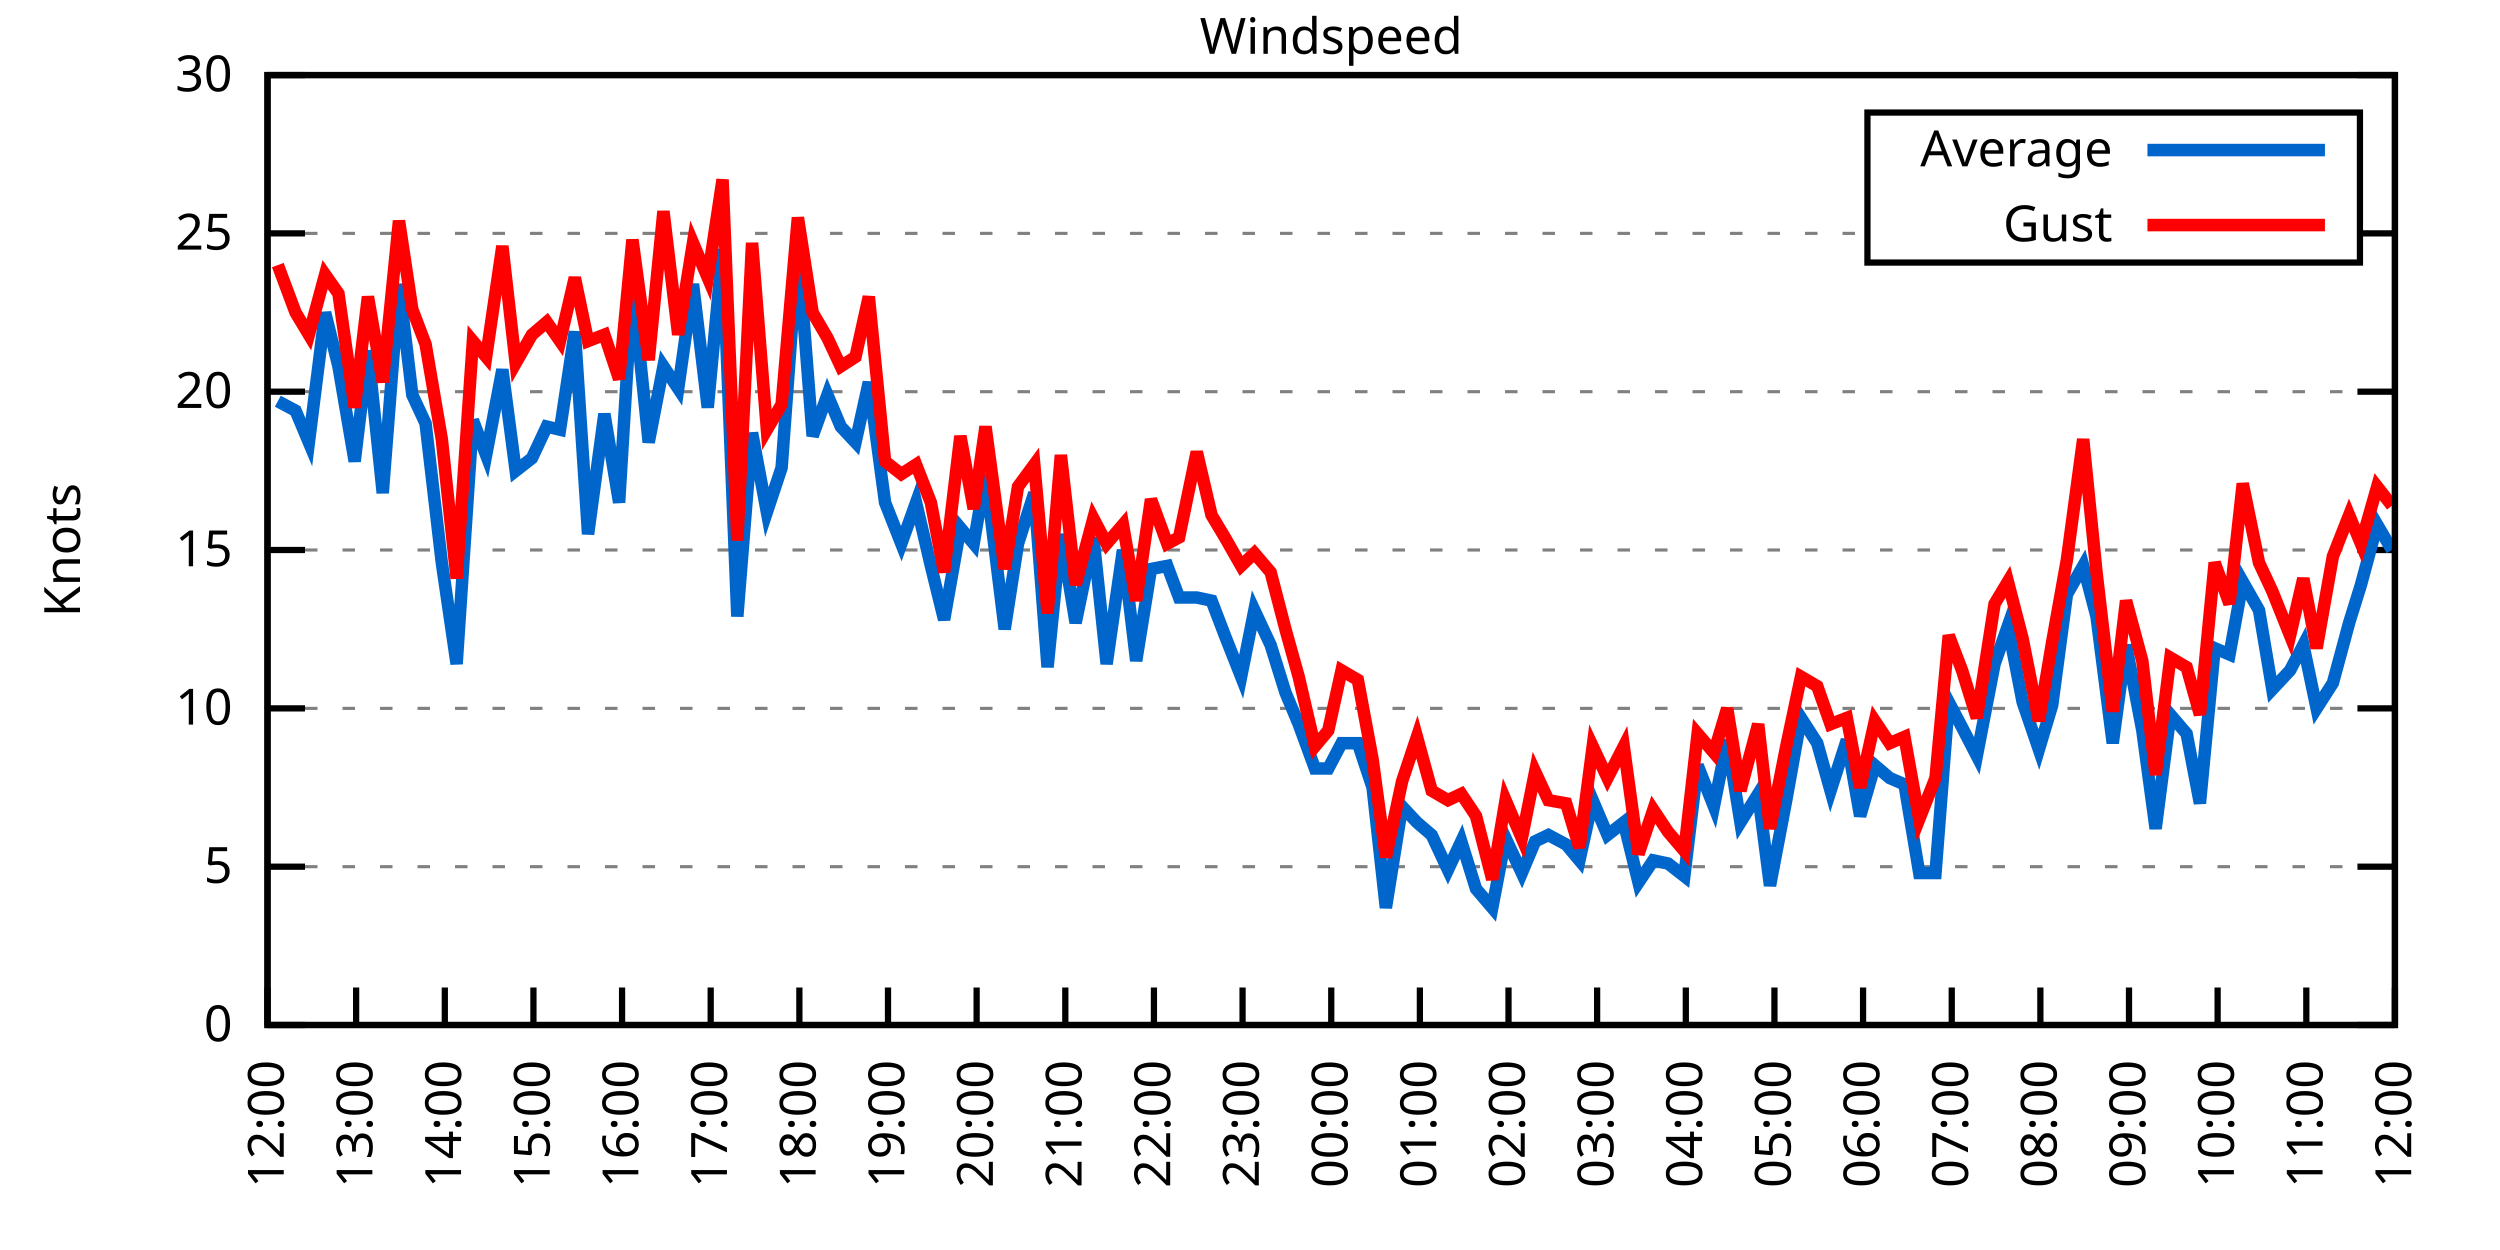
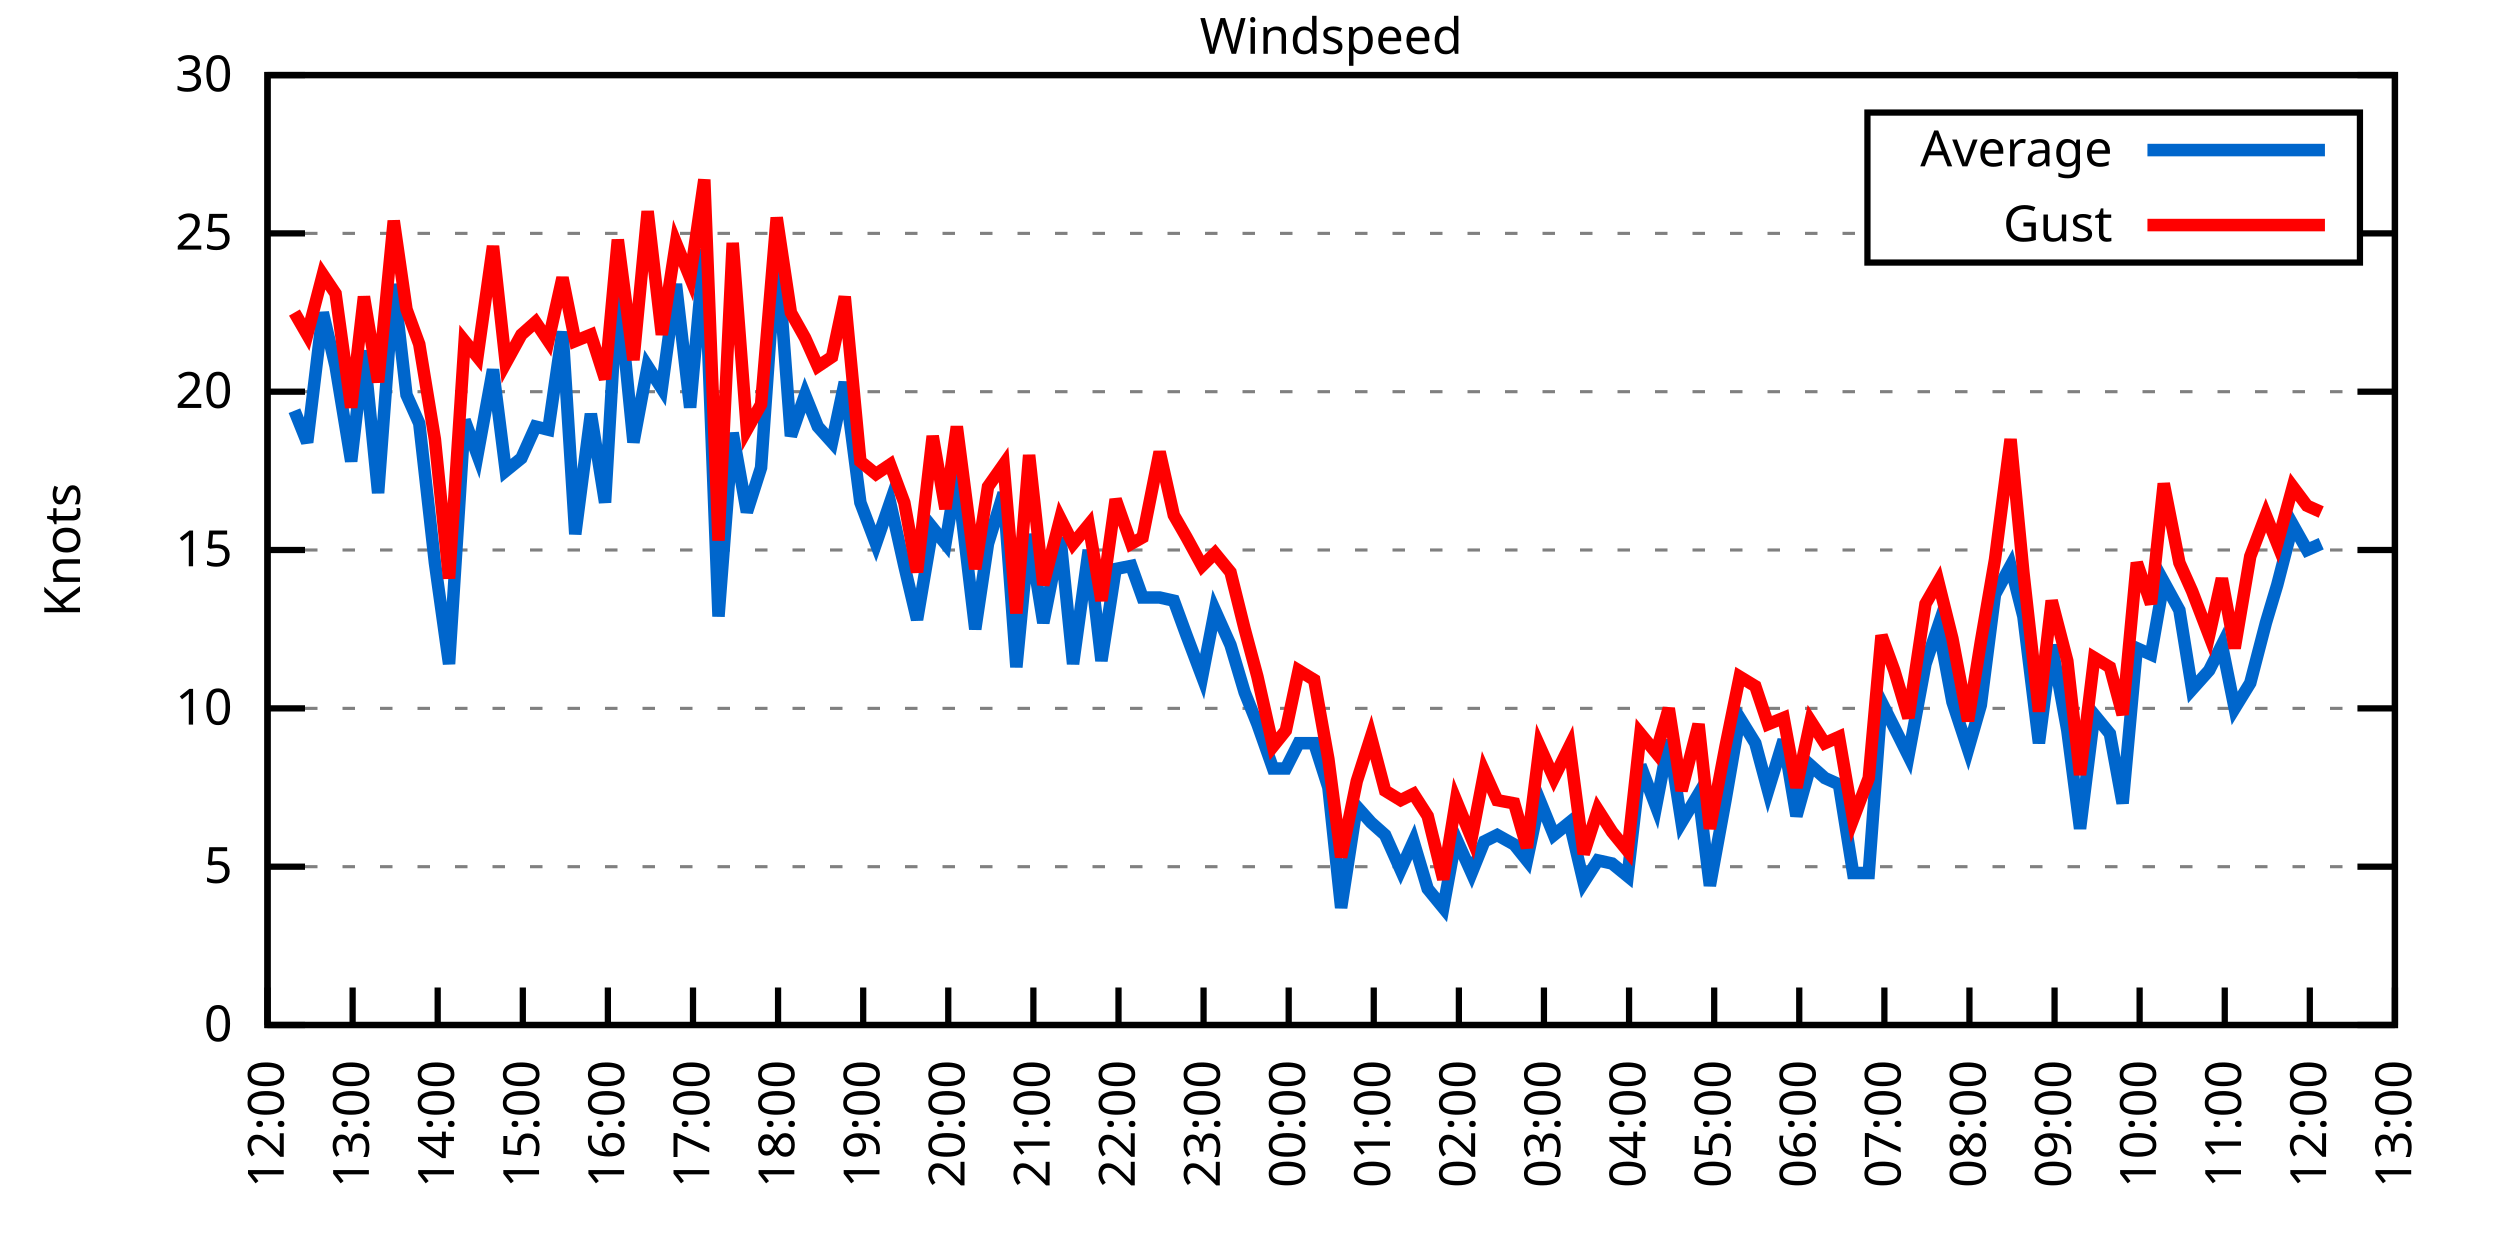
<svg xmlns="http://www.w3.org/2000/svg" xmlns:xlink="http://www.w3.org/1999/xlink" width="400" height="200" viewBox="0 0 400 200">
  <g id="gnuplot_canvas">
    <rect x="0" y="0" width="400" height="200" fill="none" />
    <defs>
      <circle id="gpDot" r="0.5" stroke-width="0.5" stroke="currentColor" />
      <path id="gpPt0" stroke-width="0.333" stroke="currentColor" d="M-1,0 h2 M0,-1 v2" />
      <path id="gpPt1" stroke-width="0.333" stroke="currentColor" d="M-1,-1 L1,1 M1,-1 L-1,1" />
      <path id="gpPt2" stroke-width="0.333" stroke="currentColor" d="M-1,0 L1,0 M0,-1 L0,1 M-1,-1 L1,1 M-1,1 L1,-1" />
      <rect id="gpPt3" stroke-width="0.333" stroke="currentColor" x="-1" y="-1" width="2" height="2" />
      <rect id="gpPt4" stroke-width="0.333" stroke="currentColor" fill="currentColor" x="-1" y="-1" width="2" height="2" />
      <circle id="gpPt5" stroke-width="0.333" stroke="currentColor" cx="0" cy="0" r="1" />
      <use xlink:href="#gpPt5" id="gpPt6" fill="currentColor" stroke="none" />
      <path id="gpPt7" stroke-width="0.333" stroke="currentColor" d="M0,-1.33 L-1.33,0.67 L1.33,0.67 z" />
      <use xlink:href="#gpPt7" id="gpPt8" fill="currentColor" stroke="none" />
      <use xlink:href="#gpPt7" id="gpPt9" stroke="currentColor" transform="rotate(180)" />
      <use xlink:href="#gpPt9" id="gpPt10" fill="currentColor" stroke="none" />
      <use xlink:href="#gpPt3" id="gpPt11" stroke="currentColor" transform="rotate(45)" />
      <use xlink:href="#gpPt11" id="gpPt12" fill="currentColor" stroke="none" />
      <path id="gpPt13" stroke-width="0.333" stroke="currentColor" d="M0,1.330 L1.265,0.411 L0.782,-1.067 L-0.782,-1.076 L-1.265,0.411 z" />
      <use xlink:href="#gpPt13" id="gpPt14" fill="currentColor" stroke="none" />
      <filter id="textbox" filterUnits="objectBoundingBox" x="0" y="0" height="1" width="1">
        <feFlood flood-color="white" flood-opacity="1" result="bgnd" />
        <feComposite in="SourceGraphic" in2="bgnd" operator="atop" />
      </filter>
      <filter id="greybox" filterUnits="objectBoundingBox" x="0" y="0" height="1" width="1">
        <feFlood flood-color="lightgrey" flood-opacity="1" result="grey" />
        <feComposite in="SourceGraphic" in2="grey" operator="atop" />
      </filter>
    </defs>
    <g fill="none" color="white" stroke="currentColor" stroke-width="1.00" stroke-linecap="butt" stroke-linejoin="miter">
</g>
    <g fill="none" color="black" stroke="currentColor" stroke-width="1.00" stroke-linecap="butt" stroke-linejoin="miter">
      <g stroke="none" shape-rendering="crispEdges">
        <polygon fill="rgb(255, 255, 255)" points="42.80,164.00 383.18,164.00 383.18,12.02 42.80,12.02 " />
      </g>
    </g>
    <g fill="none" color="black" stroke="currentColor" stroke-width="1.00" stroke-linecap="butt" stroke-linejoin="miter">
</g>
    <g fill="none" color="black" stroke="black" stroke-width="0.50" stroke-linecap="butt" stroke-linejoin="miter">
</g>
    <g fill="none" color="gray" stroke="currentColor" stroke-width="0.50" stroke-linecap="butt" stroke-linejoin="miter">
      <path stroke="gray" stroke-dasharray="2,4" class="gridline" d="M42.80,164.00 L383.19,164.00  " />
    </g>
    <g fill="none" color="gray" stroke="gray" stroke-width="1.00" stroke-linecap="butt" stroke-linejoin="miter">
</g>
    <g fill="none" color="black" stroke="currentColor" stroke-width="1.00" stroke-linecap="butt" stroke-linejoin="miter">
      <path stroke="black" d="M42.80,164.00 L48.80,164.00 M383.19,164.00 L377.19,164.00  " />
      <g transform="translate(37.20,166.60)" stroke="none" fill="black" font-family="Sans" font-size="8.00" text-anchor="end">
        <text>
          <tspan font-family="Sans"> 0</tspan>
        </text>
      </g>
    </g>
    <g fill="none" color="black" stroke="currentColor" stroke-width="1.00" stroke-linecap="butt" stroke-linejoin="miter">
</g>
    <g fill="none" color="black" stroke="black" stroke-width="0.50" stroke-linecap="butt" stroke-linejoin="miter">
</g>
    <g fill="none" color="gray" stroke="currentColor" stroke-width="0.50" stroke-linecap="butt" stroke-linejoin="miter">
      <path stroke="gray" stroke-dasharray="2,4" class="gridline" d="M42.80,138.67 L383.19,138.67  " />
    </g>
    <g fill="none" color="gray" stroke="gray" stroke-width="1.00" stroke-linecap="butt" stroke-linejoin="miter">
</g>
    <g fill="none" color="black" stroke="currentColor" stroke-width="1.00" stroke-linecap="butt" stroke-linejoin="miter">
      <path stroke="black" d="M42.80,138.67 L48.80,138.67 M383.19,138.67 L377.19,138.67  " />
      <g transform="translate(37.20,141.27)" stroke="none" fill="black" font-family="Sans" font-size="8.00" text-anchor="end">
        <text>
          <tspan font-family="Sans"> 5</tspan>
        </text>
      </g>
    </g>
    <g fill="none" color="black" stroke="currentColor" stroke-width="1.00" stroke-linecap="butt" stroke-linejoin="miter">
</g>
    <g fill="none" color="black" stroke="black" stroke-width="0.50" stroke-linecap="butt" stroke-linejoin="miter">
</g>
    <g fill="none" color="gray" stroke="currentColor" stroke-width="0.50" stroke-linecap="butt" stroke-linejoin="miter">
      <path stroke="gray" stroke-dasharray="2,4" class="gridline" d="M42.80,113.34 L383.19,113.34  " />
    </g>
    <g fill="none" color="gray" stroke="gray" stroke-width="1.00" stroke-linecap="butt" stroke-linejoin="miter">
</g>
    <g fill="none" color="black" stroke="currentColor" stroke-width="1.00" stroke-linecap="butt" stroke-linejoin="miter">
      <path stroke="black" d="M42.80,113.34 L48.80,113.34 M383.19,113.34 L377.19,113.34  " />
      <g transform="translate(37.20,115.94)" stroke="none" fill="black" font-family="Sans" font-size="8.00" text-anchor="end">
        <text>
          <tspan font-family="Sans"> 10</tspan>
        </text>
      </g>
    </g>
    <g fill="none" color="black" stroke="currentColor" stroke-width="1.00" stroke-linecap="butt" stroke-linejoin="miter">
</g>
    <g fill="none" color="black" stroke="black" stroke-width="0.50" stroke-linecap="butt" stroke-linejoin="miter">
</g>
    <g fill="none" color="gray" stroke="currentColor" stroke-width="0.50" stroke-linecap="butt" stroke-linejoin="miter">
      <path stroke="gray" stroke-dasharray="2,4" class="gridline" d="M42.80,88.00 L383.19,88.00  " />
    </g>
    <g fill="none" color="gray" stroke="gray" stroke-width="1.00" stroke-linecap="butt" stroke-linejoin="miter">
</g>
    <g fill="none" color="black" stroke="currentColor" stroke-width="1.00" stroke-linecap="butt" stroke-linejoin="miter">
      <path stroke="black" d="M42.80,88.00 L48.80,88.00 M383.19,88.00 L377.19,88.00  " />
      <g transform="translate(37.20,90.60)" stroke="none" fill="black" font-family="Sans" font-size="8.00" text-anchor="end">
        <text>
          <tspan font-family="Sans"> 15</tspan>
        </text>
      </g>
    </g>
    <g fill="none" color="black" stroke="currentColor" stroke-width="1.00" stroke-linecap="butt" stroke-linejoin="miter">
</g>
    <g fill="none" color="black" stroke="black" stroke-width="0.50" stroke-linecap="butt" stroke-linejoin="miter">
</g>
    <g fill="none" color="gray" stroke="currentColor" stroke-width="0.50" stroke-linecap="butt" stroke-linejoin="miter">
      <path stroke="gray" stroke-dasharray="2,4" class="gridline" d="M42.80,62.67 L383.19,62.67  " />
    </g>
    <g fill="none" color="gray" stroke="gray" stroke-width="1.00" stroke-linecap="butt" stroke-linejoin="miter">
</g>
    <g fill="none" color="black" stroke="currentColor" stroke-width="1.00" stroke-linecap="butt" stroke-linejoin="miter">
      <path stroke="black" d="M42.80,62.67 L48.80,62.67 M383.19,62.67 L377.19,62.67  " />
      <g transform="translate(37.20,65.27)" stroke="none" fill="black" font-family="Sans" font-size="8.00" text-anchor="end">
        <text>
          <tspan font-family="Sans"> 20</tspan>
        </text>
      </g>
    </g>
    <g fill="none" color="black" stroke="currentColor" stroke-width="1.00" stroke-linecap="butt" stroke-linejoin="miter">
</g>
    <g fill="none" color="black" stroke="black" stroke-width="0.50" stroke-linecap="butt" stroke-linejoin="miter">
</g>
    <g fill="none" color="gray" stroke="currentColor" stroke-width="0.50" stroke-linecap="butt" stroke-linejoin="miter">
      <path stroke="gray" stroke-dasharray="2,4" class="gridline" d="M42.80,37.34 L298.79,37.34 M377.59,37.34 L383.19,37.34  " />
    </g>
    <g fill="none" color="gray" stroke="gray" stroke-width="1.00" stroke-linecap="butt" stroke-linejoin="miter">
</g>
    <g fill="none" color="black" stroke="currentColor" stroke-width="1.00" stroke-linecap="butt" stroke-linejoin="miter">
      <path stroke="black" d="M42.80,37.34 L48.80,37.34 M383.19,37.34 L377.19,37.34  " />
      <g transform="translate(37.20,39.94)" stroke="none" fill="black" font-family="Sans" font-size="8.00" text-anchor="end">
        <text>
          <tspan font-family="Sans"> 25</tspan>
        </text>
      </g>
    </g>
    <g fill="none" color="black" stroke="currentColor" stroke-width="1.00" stroke-linecap="butt" stroke-linejoin="miter">
</g>
    <g fill="none" color="black" stroke="black" stroke-width="0.50" stroke-linecap="butt" stroke-linejoin="miter">
</g>
    <g fill="none" color="gray" stroke="currentColor" stroke-width="0.50" stroke-linecap="butt" stroke-linejoin="miter">
      <path stroke="gray" stroke-dasharray="2,4" class="gridline" d="M42.80,12.01 L383.19,12.01  " />
    </g>
    <g fill="none" color="gray" stroke="gray" stroke-width="1.00" stroke-linecap="butt" stroke-linejoin="miter">
</g>
    <g fill="none" color="black" stroke="currentColor" stroke-width="1.00" stroke-linecap="butt" stroke-linejoin="miter">
      <path stroke="black" d="M42.80,12.01 L48.80,12.01 M383.19,12.01 L377.19,12.01  " />
      <g transform="translate(37.20,14.61)" stroke="none" fill="black" font-family="Sans" font-size="8.00" text-anchor="end">
        <text>
          <tspan font-family="Sans"> 30</tspan>
        </text>
      </g>
    </g>
    <g fill="none" color="black" stroke="currentColor" stroke-width="1.00" stroke-linecap="butt" stroke-linejoin="miter">
      <path stroke="black" d="M42.80,164.00 L42.80,158.00  " />
      <g transform="translate(45.40,169.60) rotate(270.00)" stroke="none" fill="black" font-family="Sans" font-size="8.00" text-anchor="end">
        <text>
          <tspan font-family="Sans">12:00</tspan>
        </text>
      </g>
    </g>
    <g fill="none" color="black" stroke="currentColor" stroke-width="1.00" stroke-linecap="butt" stroke-linejoin="miter">
-       <path stroke="black" d="M56.98,164.00 L56.98,158.00  " />
-       <g transform="translate(59.58,169.60) rotate(270.00)" stroke="none" fill="black" font-family="Sans" font-size="8.00" text-anchor="end">
+       <path stroke="black" d="M56.42,164.00 L56.42,158.00  " />
+       <g transform="translate(59.02,169.60) rotate(270.00)" stroke="none" fill="black" font-family="Sans" font-size="8.00" text-anchor="end">
        <text>
          <tspan font-family="Sans">13:00</tspan>
        </text>
      </g>
    </g>
    <g fill="none" color="black" stroke="currentColor" stroke-width="1.00" stroke-linecap="butt" stroke-linejoin="miter">
-       <path stroke="black" d="M71.17,164.00 L71.17,158.00  " />
-       <g transform="translate(73.77,169.60) rotate(270.00)" stroke="none" fill="black" font-family="Sans" font-size="8.00" text-anchor="end">
+       <path stroke="black" d="M70.03,164.00 L70.03,158.00  " />
+       <g transform="translate(72.63,169.60) rotate(270.00)" stroke="none" fill="black" font-family="Sans" font-size="8.00" text-anchor="end">
        <text>
          <tspan font-family="Sans">14:00</tspan>
        </text>
      </g>
    </g>
    <g fill="none" color="black" stroke="currentColor" stroke-width="1.00" stroke-linecap="butt" stroke-linejoin="miter">
-       <path stroke="black" d="M85.35,164.00 L85.35,158.00  " />
-       <g transform="translate(87.95,169.60) rotate(270.00)" stroke="none" fill="black" font-family="Sans" font-size="8.00" text-anchor="end">
+       <path stroke="black" d="M83.65,164.00 L83.65,158.00  " />
+       <g transform="translate(86.25,169.60) rotate(270.00)" stroke="none" fill="black" font-family="Sans" font-size="8.00" text-anchor="end">
        <text>
          <tspan font-family="Sans">15:00</tspan>
        </text>
      </g>
    </g>
    <g fill="none" color="black" stroke="currentColor" stroke-width="1.00" stroke-linecap="butt" stroke-linejoin="miter">
-       <path stroke="black" d="M99.53,164.00 L99.53,158.00  " />
-       <g transform="translate(102.13,169.60) rotate(270.00)" stroke="none" fill="black" font-family="Sans" font-size="8.00" text-anchor="end">
+       <path stroke="black" d="M97.26,164.00 L97.26,158.00  " />
+       <g transform="translate(99.86,169.60) rotate(270.00)" stroke="none" fill="black" font-family="Sans" font-size="8.00" text-anchor="end">
        <text>
          <tspan font-family="Sans">16:00</tspan>
        </text>
      </g>
    </g>
    <g fill="none" color="black" stroke="currentColor" stroke-width="1.00" stroke-linecap="butt" stroke-linejoin="miter">
-       <path stroke="black" d="M113.71,164.00 L113.71,158.00  " />
-       <g transform="translate(116.31,169.60) rotate(270.00)" stroke="none" fill="black" font-family="Sans" font-size="8.00" text-anchor="end">
+       <path stroke="black" d="M110.88,164.00 L110.88,158.00  " />
+       <g transform="translate(113.48,169.60) rotate(270.00)" stroke="none" fill="black" font-family="Sans" font-size="8.00" text-anchor="end">
        <text>
          <tspan font-family="Sans">17:00</tspan>
        </text>
      </g>
    </g>
    <g fill="none" color="black" stroke="currentColor" stroke-width="1.00" stroke-linecap="butt" stroke-linejoin="miter">
-       <path stroke="black" d="M127.90,164.00 L127.90,158.00  " />
-       <g transform="translate(130.50,169.60) rotate(270.00)" stroke="none" fill="black" font-family="Sans" font-size="8.00" text-anchor="end">
+       <path stroke="black" d="M124.49,164.00 L124.49,158.00  " />
+       <g transform="translate(127.09,169.60) rotate(270.00)" stroke="none" fill="black" font-family="Sans" font-size="8.00" text-anchor="end">
        <text>
          <tspan font-family="Sans">18:00</tspan>
        </text>
      </g>
    </g>
    <g fill="none" color="black" stroke="currentColor" stroke-width="1.00" stroke-linecap="butt" stroke-linejoin="miter">
-       <path stroke="black" d="M142.08,164.00 L142.08,158.00  " />
-       <g transform="translate(144.68,169.60) rotate(270.00)" stroke="none" fill="black" font-family="Sans" font-size="8.00" text-anchor="end">
+       <path stroke="black" d="M138.11,164.00 L138.11,158.00  " />
+       <g transform="translate(140.71,169.60) rotate(270.00)" stroke="none" fill="black" font-family="Sans" font-size="8.00" text-anchor="end">
        <text>
          <tspan font-family="Sans">19:00</tspan>
        </text>
      </g>
    </g>
    <g fill="none" color="black" stroke="currentColor" stroke-width="1.00" stroke-linecap="butt" stroke-linejoin="miter">
-       <path stroke="black" d="M156.26,164.00 L156.26,158.00  " />
-       <g transform="translate(158.86,169.60) rotate(270.00)" stroke="none" fill="black" font-family="Sans" font-size="8.00" text-anchor="end">
+       <path stroke="black" d="M151.72,164.00 L151.72,158.00  " />
+       <g transform="translate(154.32,169.60) rotate(270.00)" stroke="none" fill="black" font-family="Sans" font-size="8.00" text-anchor="end">
        <text>
          <tspan font-family="Sans">20:00</tspan>
        </text>
      </g>
    </g>
    <g fill="none" color="black" stroke="currentColor" stroke-width="1.00" stroke-linecap="butt" stroke-linejoin="miter">
-       <path stroke="black" d="M170.45,164.00 L170.45,158.00  " />
-       <g transform="translate(173.05,169.60) rotate(270.00)" stroke="none" fill="black" font-family="Sans" font-size="8.00" text-anchor="end">
+       <path stroke="black" d="M165.34,164.00 L165.34,158.00  " />
+       <g transform="translate(167.94,169.60) rotate(270.00)" stroke="none" fill="black" font-family="Sans" font-size="8.00" text-anchor="end">
        <text>
          <tspan font-family="Sans">21:00</tspan>
        </text>
      </g>
    </g>
    <g fill="none" color="black" stroke="currentColor" stroke-width="1.00" stroke-linecap="butt" stroke-linejoin="miter">
-       <path stroke="black" d="M184.63,164.00 L184.63,158.00  " />
-       <g transform="translate(187.23,169.60) rotate(270.00)" stroke="none" fill="black" font-family="Sans" font-size="8.00" text-anchor="end">
+       <path stroke="black" d="M178.96,164.00 L178.96,158.00  " />
+       <g transform="translate(181.56,169.60) rotate(270.00)" stroke="none" fill="black" font-family="Sans" font-size="8.00" text-anchor="end">
        <text>
          <tspan font-family="Sans">22:00</tspan>
        </text>
      </g>
    </g>
    <g fill="none" color="black" stroke="currentColor" stroke-width="1.00" stroke-linecap="butt" stroke-linejoin="miter">
-       <path stroke="black" d="M198.81,164.00 L198.81,158.00  " />
-       <g transform="translate(201.41,169.60) rotate(270.00)" stroke="none" fill="black" font-family="Sans" font-size="8.00" text-anchor="end">
+       <path stroke="black" d="M192.57,164.00 L192.57,158.00  " />
+       <g transform="translate(195.17,169.60) rotate(270.00)" stroke="none" fill="black" font-family="Sans" font-size="8.00" text-anchor="end">
        <text>
          <tspan font-family="Sans">23:00</tspan>
        </text>
      </g>
    </g>
    <g fill="none" color="black" stroke="currentColor" stroke-width="1.00" stroke-linecap="butt" stroke-linejoin="miter">
-       <path stroke="black" d="M213.00,164.00 L213.00,158.00  " />
-       <g transform="translate(215.60,169.60) rotate(270.00)" stroke="none" fill="black" font-family="Sans" font-size="8.00" text-anchor="end">
+       <path stroke="black" d="M206.19,164.00 L206.19,158.00  " />
+       <g transform="translate(208.79,169.60) rotate(270.00)" stroke="none" fill="black" font-family="Sans" font-size="8.00" text-anchor="end">
        <text>
          <tspan font-family="Sans">00:00</tspan>
        </text>
      </g>
    </g>
    <g fill="none" color="black" stroke="currentColor" stroke-width="1.00" stroke-linecap="butt" stroke-linejoin="miter">
-       <path stroke="black" d="M227.18,164.00 L227.18,158.00  " />
-       <g transform="translate(229.78,169.60) rotate(270.00)" stroke="none" fill="black" font-family="Sans" font-size="8.00" text-anchor="end">
+       <path stroke="black" d="M219.80,164.00 L219.80,158.00  " />
+       <g transform="translate(222.40,169.60) rotate(270.00)" stroke="none" fill="black" font-family="Sans" font-size="8.00" text-anchor="end">
        <text>
          <tspan font-family="Sans">01:00</tspan>
        </text>
      </g>
    </g>
    <g fill="none" color="black" stroke="currentColor" stroke-width="1.00" stroke-linecap="butt" stroke-linejoin="miter">
-       <path stroke="black" d="M241.36,164.00 L241.36,158.00  " />
-       <g transform="translate(243.96,169.60) rotate(270.00)" stroke="none" fill="black" font-family="Sans" font-size="8.00" text-anchor="end">
+       <path stroke="black" d="M233.42,164.00 L233.42,158.00  " />
+       <g transform="translate(236.02,169.60) rotate(270.00)" stroke="none" fill="black" font-family="Sans" font-size="8.00" text-anchor="end">
        <text>
          <tspan font-family="Sans">02:00</tspan>
        </text>
      </g>
    </g>
    <g fill="none" color="black" stroke="currentColor" stroke-width="1.00" stroke-linecap="butt" stroke-linejoin="miter">
-       <path stroke="black" d="M255.54,164.00 L255.54,158.00  " />
-       <g transform="translate(258.14,169.60) rotate(270.00)" stroke="none" fill="black" font-family="Sans" font-size="8.00" text-anchor="end">
+       <path stroke="black" d="M247.03,164.00 L247.03,158.00  " />
+       <g transform="translate(249.63,169.60) rotate(270.00)" stroke="none" fill="black" font-family="Sans" font-size="8.00" text-anchor="end">
        <text>
          <tspan font-family="Sans">03:00</tspan>
        </text>
      </g>
    </g>
    <g fill="none" color="black" stroke="currentColor" stroke-width="1.00" stroke-linecap="butt" stroke-linejoin="miter">
-       <path stroke="black" d="M269.73,164.00 L269.73,158.00  " />
-       <g transform="translate(272.33,169.60) rotate(270.00)" stroke="none" fill="black" font-family="Sans" font-size="8.00" text-anchor="end">
+       <path stroke="black" d="M260.65,164.00 L260.65,158.00  " />
+       <g transform="translate(263.25,169.60) rotate(270.00)" stroke="none" fill="black" font-family="Sans" font-size="8.00" text-anchor="end">
        <text>
          <tspan font-family="Sans">04:00</tspan>
        </text>
      </g>
    </g>
    <g fill="none" color="black" stroke="currentColor" stroke-width="1.00" stroke-linecap="butt" stroke-linejoin="miter">
-       <path stroke="black" d="M283.91,164.00 L283.91,158.00  " />
-       <g transform="translate(286.51,169.60) rotate(270.00)" stroke="none" fill="black" font-family="Sans" font-size="8.00" text-anchor="end">
+       <path stroke="black" d="M274.27,164.00 L274.27,158.00  " />
+       <g transform="translate(276.87,169.60) rotate(270.00)" stroke="none" fill="black" font-family="Sans" font-size="8.00" text-anchor="end">
        <text>
          <tspan font-family="Sans">05:00</tspan>
        </text>
      </g>
    </g>
    <g fill="none" color="black" stroke="currentColor" stroke-width="1.00" stroke-linecap="butt" stroke-linejoin="miter">
-       <path stroke="black" d="M298.09,164.00 L298.09,158.00  " />
-       <g transform="translate(300.69,169.60) rotate(270.00)" stroke="none" fill="black" font-family="Sans" font-size="8.00" text-anchor="end">
+       <path stroke="black" d="M287.88,164.00 L287.88,158.00  " />
+       <g transform="translate(290.48,169.60) rotate(270.00)" stroke="none" fill="black" font-family="Sans" font-size="8.00" text-anchor="end">
        <text>
          <tspan font-family="Sans">06:00</tspan>
        </text>
      </g>
    </g>
    <g fill="none" color="black" stroke="currentColor" stroke-width="1.00" stroke-linecap="butt" stroke-linejoin="miter">
-       <path stroke="black" d="M312.28,164.00 L312.28,158.00  " />
-       <g transform="translate(314.88,169.60) rotate(270.00)" stroke="none" fill="black" font-family="Sans" font-size="8.00" text-anchor="end">
+       <path stroke="black" d="M301.50,164.00 L301.50,158.00  " />
+       <g transform="translate(304.10,169.60) rotate(270.00)" stroke="none" fill="black" font-family="Sans" font-size="8.00" text-anchor="end">
        <text>
          <tspan font-family="Sans">07:00</tspan>
        </text>
      </g>
    </g>
    <g fill="none" color="black" stroke="currentColor" stroke-width="1.00" stroke-linecap="butt" stroke-linejoin="miter">
-       <path stroke="black" d="M326.46,164.00 L326.46,158.00  " />
-       <g transform="translate(329.06,169.60) rotate(270.00)" stroke="none" fill="black" font-family="Sans" font-size="8.00" text-anchor="end">
+       <path stroke="black" d="M315.11,164.00 L315.11,158.00  " />
+       <g transform="translate(317.71,169.60) rotate(270.00)" stroke="none" fill="black" font-family="Sans" font-size="8.00" text-anchor="end">
        <text>
          <tspan font-family="Sans">08:00</tspan>
        </text>
      </g>
    </g>
    <g fill="none" color="black" stroke="currentColor" stroke-width="1.00" stroke-linecap="butt" stroke-linejoin="miter">
-       <path stroke="black" d="M340.64,164.00 L340.64,158.00  " />
-       <g transform="translate(343.24,169.60) rotate(270.00)" stroke="none" fill="black" font-family="Sans" font-size="8.00" text-anchor="end">
+       <path stroke="black" d="M328.73,164.00 L328.73,158.00  " />
+       <g transform="translate(331.33,169.60) rotate(270.00)" stroke="none" fill="black" font-family="Sans" font-size="8.00" text-anchor="end">
        <text>
          <tspan font-family="Sans">09:00</tspan>
        </text>
      </g>
    </g>
    <g fill="none" color="black" stroke="currentColor" stroke-width="1.00" stroke-linecap="butt" stroke-linejoin="miter">
-       <path stroke="black" d="M354.82,164.00 L354.82,158.00  " />
-       <g transform="translate(357.42,169.60) rotate(270.00)" stroke="none" fill="black" font-family="Sans" font-size="8.00" text-anchor="end">
+       <path stroke="black" d="M342.34,164.00 L342.34,158.00  " />
+       <g transform="translate(344.94,169.60) rotate(270.00)" stroke="none" fill="black" font-family="Sans" font-size="8.00" text-anchor="end">
        <text>
          <tspan font-family="Sans">10:00</tspan>
        </text>
      </g>
    </g>
    <g fill="none" color="black" stroke="currentColor" stroke-width="1.00" stroke-linecap="butt" stroke-linejoin="miter">
-       <path stroke="black" d="M369.01,164.00 L369.01,158.00  " />
-       <g transform="translate(371.61,169.60) rotate(270.00)" stroke="none" fill="black" font-family="Sans" font-size="8.00" text-anchor="end">
+       <path stroke="black" d="M355.96,164.00 L355.96,158.00  " />
+       <g transform="translate(358.56,169.60) rotate(270.00)" stroke="none" fill="black" font-family="Sans" font-size="8.00" text-anchor="end">
        <text>
          <tspan font-family="Sans">11:00</tspan>
+         </text>
+       </g>
+     </g>
+     <g fill="none" color="black" stroke="currentColor" stroke-width="1.00" stroke-linecap="butt" stroke-linejoin="miter">
+       <path stroke="black" d="M369.57,164.00 L369.57,158.00  " />
+       <g transform="translate(372.17,169.60) rotate(270.00)" stroke="none" fill="black" font-family="Sans" font-size="8.00" text-anchor="end">
+         <text>
+           <tspan font-family="Sans">12:00</tspan>
        </text>
      </g>
    </g>
    <g fill="none" color="black" stroke="currentColor" stroke-width="1.00" stroke-linecap="butt" stroke-linejoin="miter">
      <path stroke="black" d="M383.19,164.00 L383.19,158.00  " />
      <g transform="translate(385.79,169.60) rotate(270.00)" stroke="none" fill="black" font-family="Sans" font-size="8.00" text-anchor="end">
        <text>
-           <tspan font-family="Sans">12:00</tspan>
+           <tspan font-family="Sans">13:00</tspan>
        </text>
      </g>
    </g>
    <g fill="none" color="black" stroke="currentColor" stroke-width="1.00" stroke-linecap="butt" stroke-linejoin="miter">
</g>
    <g fill="none" color="black" stroke="currentColor" stroke-width="1.00" stroke-linecap="butt" stroke-linejoin="miter">
      <path stroke="black" d="M42.80,12.01 L42.80,164.00 L383.19,164.00 L383.19,12.01 L42.80,12.01 Z  " />
    </g>
    <g fill="none" color="black" stroke="currentColor" stroke-width="1.00" stroke-linecap="butt" stroke-linejoin="miter">
</g>
    <g fill="none" color="black" stroke="currentColor" stroke-width="1.00" stroke-linecap="butt" stroke-linejoin="miter">
      <path stroke="black" d="M298.79,42.01 L298.79,18.01 L377.59,18.01 L377.59,42.01 L298.79,42.01 Z  " />
    </g>
    <g id="Windspeed_plot_1">
      <g fill="none" color="white" stroke="black" stroke-width="2.00" stroke-linecap="butt" stroke-linejoin="miter">
</g>
      <g fill="none" color="black" stroke="currentColor" stroke-width="2.00" stroke-linecap="butt" stroke-linejoin="miter">
        <g transform="translate(337.99,26.61)" stroke="none" fill="black" font-family="Sans" font-size="8.00" text-anchor="end">
          <text>
            <tspan font-family="Sans">Average</tspan>
          </text>
        </g>
      </g>
      <g fill="none" color="black" stroke="currentColor" stroke-width="2.00" stroke-linecap="butt" stroke-linejoin="miter">
-         <path stroke="rgb(  0, 102, 204)" d="M343.59,24.01 L371.99,24.01 M44.45,64.19 L47.29,65.71 L49.42,70.78 L52.02,50.01 L54.15,58.62 L56.75,73.82   L58.87,56.09 L61.24,78.89 L63.84,45.45 L65.97,63.18 L68.09,67.74 L70.69,90.03 L73.06,106.24 L75.66,67.23   L77.78,72.81 L80.38,59.13 L82.51,75.34 L85.11,73.31 L87.48,68.25 L89.60,68.75 L91.97,53.05 L94.09,85.47   L96.70,66.22 L99.06,80.41 L101.19,45.45 L103.79,70.78 L106.15,58.62 L108.51,62.17 L110.88,45.45 L113.24,65.21   L115.61,39.87 L117.97,98.64 L120.33,69.26 L122.70,81.93 L125.06,74.83 L127.66,39.37 L130.02,69.77 L132.39,63.18   L134.52,68.25 L136.88,70.78 L139.01,61.15 L141.61,80.41 L144.21,86.99 L146.57,80.41 L148.94,90.54 L151.06,99.15   L153.66,84.46 L155.79,86.99 L157.68,75.85 L160.75,100.67 L162.88,86.99 L165.48,78.89 L167.61,106.75 L169.74,85.47   L172.10,99.66 L174.94,85.98 L177.06,106.24 L179.67,88.00 L181.79,105.74 L184.16,91.04 L186.76,90.54 L188.65,95.60   L191.48,95.60 L193.85,96.11 L195.98,101.68 L198.58,108.27 L200.70,97.63 L203.30,103.20 L205.67,110.80 L207.79,115.87   L210.39,122.96 L212.52,122.96 L214.65,118.91 L217.25,118.91 L219.61,126.00 L221.74,145.25 L224.34,129.04 L226.71,131.58   L229.07,133.60 L231.67,139.17 L233.80,134.62 L236.16,142.21 L238.76,145.25 L240.89,134.11 L243.49,139.68 L245.62,134.62   L247.74,133.60 L250.58,135.12 L252.71,137.66 L254.83,128.03 L257.20,133.60 L259.80,131.58 L262.16,141.20 L264.53,137.66   L266.89,138.16 L269.49,140.19 L271.62,122.46 L274.22,129.04 L276.35,118.40 L278.47,131.58 L281.31,127.02 L283.20,141.71   L285.80,128.03 L288.16,114.86 L290.76,118.91 L292.89,126.51 L295.49,118.40 L297.62,130.56 L299.98,122.46 L302.35,124.48   L304.71,125.50 L307.08,139.68 L309.68,139.68 L311.80,112.32 L313.93,116.38 L316.29,120.94 L319.13,106.24 L321.26,100.16   L323.62,112.32 L326.22,119.92 L328.35,112.83 L330.71,95.10 L333.31,90.54 L335.44,98.64 L338.04,118.91 L340.17,103.20   L342.77,116.88 L344.90,132.59 L347.26,114.35 L349.86,117.39 L351.99,128.54 L354.35,103.71 L356.72,104.72 L358.84,93.07   L361.44,97.63 L363.57,110.30 L366.41,107.26 L368.53,103.20 L370.66,113.34 L373.26,109.28 L375.86,99.66 L377.75,93.58   L380.35,83.95 L382.72,88.00  " />
+         <path stroke="rgb(  0, 102, 204)" d="M343.59,24.01 L371.99,24.01 M47.11,65.71 L49.15,70.78 L51.65,50.01 L53.69,58.62 L56.19,73.82 L58.23,56.09   L60.50,78.89 L63.00,45.45 L65.04,63.18 L67.08,67.74 L69.58,90.03 L71.85,106.24 L74.34,67.23 L76.39,72.81   L78.88,59.13 L80.92,75.34 L83.42,73.31 L85.69,68.25 L87.73,68.75 L90.00,53.05 L92.04,85.47 L94.54,66.22   L96.81,80.41 L98.85,45.45 L101.35,70.78 L103.62,58.62 L105.89,62.17 L108.15,45.45 L110.42,65.21 L112.69,39.87   L114.96,98.64 L117.23,69.26 L119.50,81.93 L121.77,74.83 L124.27,39.37 L126.54,69.77 L128.81,63.18 L130.85,68.25   L133.12,70.78 L135.16,61.15 L137.66,80.41 L140.15,86.99 L142.42,80.41 L144.69,90.54 L146.73,99.15 L149.23,84.46   L151.27,86.99 L153.09,75.85 L156.04,100.67 L158.08,86.99 L160.57,78.89 L162.62,106.75 L164.66,85.47 L166.93,99.66   L169.65,85.98 L171.69,106.24 L174.19,88.00 L176.23,105.74 L178.50,91.04 L181.00,90.54 L182.81,95.60 L185.54,95.60   L187.81,96.11 L189.85,101.68 L192.34,108.27 L194.39,97.63 L196.88,103.20 L199.15,110.80 L201.19,115.87 L203.69,122.96   L205.73,122.96 L207.78,118.91 L210.27,118.91 L212.54,126.00 L214.58,145.25 L217.08,129.04 L219.35,131.58 L221.62,133.60   L224.11,139.17 L226.16,134.62 L228.43,142.21 L230.92,145.25 L232.96,134.11 L235.46,139.68 L237.50,134.62 L239.55,133.60   L242.27,135.12 L244.31,137.66 L246.35,128.03 L248.62,133.60 L251.12,131.58 L253.39,141.20 L255.66,137.66 L257.93,138.16   L260.42,140.19 L262.47,122.46 L264.96,129.04 L267.00,118.40 L269.05,131.58 L271.77,127.02 L273.58,141.71 L276.08,128.03   L278.35,114.86 L280.85,118.91 L282.89,126.51 L285.38,118.40 L287.43,130.56 L289.70,122.46 L291.97,124.48 L294.23,125.50   L296.50,139.68 L299.00,139.68 L301.04,112.32 L303.08,116.38 L305.35,120.94 L308.08,106.24 L310.12,100.16 L312.39,112.32   L314.89,119.92 L316.93,112.83 L319.20,95.10 L321.69,90.54 L323.74,98.64 L326.23,118.91 L328.27,103.20 L330.77,116.88   L332.81,132.59 L335.08,114.35 L337.58,117.39 L339.62,128.54 L341.89,103.71 L344.16,104.72 L346.20,93.07 L348.70,97.63   L350.74,110.30 L353.46,107.26 L355.50,103.20 L357.55,113.34 L360.04,109.28 L362.54,99.66 L364.36,93.58 L366.85,83.95   L369.12,88.00 L371.39,86.99  " />
      </g>
    </g>
    <g id="Windspeed_plot_2">
      <g fill="none" color="black" stroke="currentColor" stroke-width="2.00" stroke-linecap="butt" stroke-linejoin="miter">
        <g transform="translate(337.99,38.61)" stroke="none" fill="black" font-family="Sans" font-size="8.00" text-anchor="end">
          <text>
            <tspan font-family="Sans">Gust</tspan>
          </text>
        </g>
      </g>
      <g fill="none" color="black" stroke="currentColor" stroke-width="2.00" stroke-linecap="butt" stroke-linejoin="miter">
-         <path stroke="rgb(255,   0,   0)" d="M343.59,36.01 L371.99,36.01 M44.45,42.41 L47.29,50.01 L49.42,53.55 L52.02,43.93 L54.15,46.97 L56.75,65.21   L58.87,47.47 L61.24,61.15 L63.84,35.32 L65.97,49.50 L68.09,55.07 L70.69,70.27 L73.06,92.56 L75.66,54.57   L77.78,57.10 L80.38,39.37 L82.51,58.11 L85.11,53.55 L87.48,51.53 L89.60,54.57 L91.97,44.43 L94.09,54.57   L96.70,53.55 L99.06,60.65 L101.19,38.35 L103.79,57.61 L106.15,33.80 L108.51,53.55 L110.88,38.86 L113.24,44.43   L115.61,28.73 L117.97,86.49 L120.33,38.86 L122.70,68.75 L125.06,64.70 L127.66,34.81 L130.02,50.01 L132.39,54.06   L134.52,58.62 L136.88,57.10 L139.01,47.47 L141.61,73.82 L144.21,75.85 L146.57,74.33 L148.94,80.41 L151.06,91.55   L153.66,69.77 L155.79,81.42 L157.68,68.25 L160.75,91.04 L162.88,77.87 L165.48,74.33 L167.61,98.14 L169.74,72.81   L172.10,93.58 L174.94,82.94 L177.06,86.99 L179.67,83.95 L181.79,96.11 L184.16,79.90 L186.76,86.99 L188.65,85.98   L191.48,72.30 L193.85,82.43 L195.98,85.98 L198.58,90.54 L200.70,88.51 L203.30,91.55 L205.67,100.67 L207.79,108.27   L210.39,119.42 L212.52,116.88 L214.65,107.26 L217.25,108.78 L219.61,121.44 L221.74,137.15 L224.34,124.99 L226.71,117.90   L229.07,126.51 L231.67,128.03 L233.80,127.02 L236.16,130.56 L238.76,140.69 L240.89,128.03 L243.49,134.11 L245.62,123.47   L247.74,128.03 L250.58,128.54 L252.71,135.63 L254.83,119.42 L257.20,124.48 L259.80,119.42 L262.16,136.64 L264.53,129.55   L266.89,133.10 L269.49,136.14 L271.62,117.39 L274.22,120.43 L276.35,113.34 L278.47,126.51 L281.31,115.87 L283.20,132.59   L285.80,119.42 L288.16,108.27 L290.76,109.79 L292.89,115.87 L295.49,114.86 L297.62,126.00 L299.98,115.36 L302.35,118.91   L304.71,117.90 L307.08,131.07 L309.68,124.48 L311.80,101.68 L313.93,107.26 L316.29,114.86 L319.13,96.62 L321.26,93.07   L323.62,102.19 L326.22,115.36 L328.35,102.70 L330.71,89.52 L333.31,70.27 L335.44,91.55 L338.04,113.84 L340.17,96.11   L342.77,105.74 L344.90,123.98 L347.26,105.23 L349.86,106.75 L351.99,114.35 L354.35,90.03 L356.72,96.62 L358.84,77.37   L361.44,90.03 L363.57,94.59 L366.41,101.68 L368.53,92.56 L370.66,103.71 L373.26,89.02 L375.86,82.43 L377.75,86.99   L380.35,77.87 L382.72,80.91  " />
+         <path stroke="rgb(255,   0,   0)" d="M343.59,36.01 L371.99,36.01 M47.11,50.01 L49.15,53.55 L51.65,43.93 L53.69,46.97 L56.19,65.21 L58.23,47.47   L60.50,61.15 L63.00,35.32 L65.04,49.50 L67.08,55.07 L69.58,70.27 L71.85,92.56 L74.34,54.57 L76.39,57.10   L78.88,39.37 L80.92,58.11 L83.42,53.55 L85.69,51.53 L87.73,54.57 L90.00,44.43 L92.04,54.57 L94.54,53.55   L96.81,60.65 L98.85,38.35 L101.35,57.61 L103.62,33.80 L105.89,53.55 L108.15,38.86 L110.42,44.43 L112.69,28.73   L114.96,86.49 L117.23,38.86 L119.50,68.75 L121.77,64.70 L124.27,34.81 L126.54,50.01 L128.81,54.06 L130.85,58.62   L133.12,57.10 L135.16,47.47 L137.66,73.82 L140.15,75.85 L142.42,74.33 L144.69,80.41 L146.73,91.55 L149.23,69.77   L151.27,81.42 L153.09,68.25 L156.04,91.04 L158.08,77.87 L160.57,74.33 L162.62,98.14 L164.66,72.81 L166.93,93.58   L169.65,82.94 L171.69,86.99 L174.19,83.95 L176.23,96.11 L178.50,79.90 L181.00,86.99 L182.81,85.98 L185.54,72.30   L187.81,82.43 L189.85,85.98 L192.34,90.54 L194.39,88.51 L196.88,91.55 L199.15,100.67 L201.19,108.27 L203.69,119.42   L205.73,116.88 L207.78,107.26 L210.27,108.78 L212.54,121.44 L214.58,137.15 L217.08,124.99 L219.35,117.90 L221.62,126.51   L224.11,128.03 L226.16,127.02 L228.43,130.56 L230.92,140.69 L232.96,128.03 L235.46,134.11 L237.50,123.47 L239.55,128.03   L242.27,128.54 L244.31,135.63 L246.35,119.42 L248.62,124.48 L251.12,119.42 L253.39,136.64 L255.66,129.55 L257.93,133.10   L260.42,136.14 L262.47,117.39 L264.96,120.43 L267.00,113.34 L269.05,126.51 L271.77,115.87 L273.58,132.59 L276.08,119.42   L278.35,108.27 L280.85,109.79 L282.89,115.87 L285.38,114.86 L287.43,126.00 L289.70,115.36 L291.97,118.91 L294.23,117.90   L296.50,131.07 L299.00,124.48 L301.04,101.68 L303.08,107.26 L305.35,114.86 L308.08,96.62 L310.12,93.07 L312.39,102.19   L314.89,115.36 L316.93,102.70 L319.20,89.52 L321.69,70.27 L323.74,91.55 L326.23,113.84 L328.27,96.11 L330.77,105.74   L332.81,123.98 L335.08,105.23 L337.58,106.75 L339.62,114.35 L341.89,90.03 L344.16,96.62 L346.20,77.37 L348.70,90.03   L350.74,94.59 L353.46,101.68 L355.50,92.56 L357.55,103.71 L360.04,89.02 L362.54,82.43 L364.36,86.99 L366.85,77.87   L369.12,80.91 L371.39,81.93  " />
      </g>
    </g>
    <g fill="none" color="black" stroke="currentColor" stroke-width="2.00" stroke-linecap="butt" stroke-linejoin="miter">
</g>
    <g fill="none" color="black" stroke="black" stroke-width="1.00" stroke-linecap="butt" stroke-linejoin="miter">
</g>
    <g fill="none" color="black" stroke="currentColor" stroke-width="1.00" stroke-linecap="butt" stroke-linejoin="miter">
      <path stroke="black" d="M42.80,12.01 L42.80,164.00 L383.19,164.00 L383.19,12.01 L42.80,12.01 Z  " />
      <g transform="translate(12.80,88.01) rotate(270.00)" stroke="none" fill="black" font-family="Sans" font-size="8.00" text-anchor="middle">
        <text>
          <tspan font-family="Sans">Knots</tspan>
        </text>
      </g>
    </g>
    <g fill="none" color="black" stroke="currentColor" stroke-width="1.00" stroke-linecap="butt" stroke-linejoin="miter">
</g>
    <g fill="none" color="black" stroke="currentColor" stroke-width="1.00" stroke-linecap="butt" stroke-linejoin="miter">
      <g transform="translate(212.99,8.61)" stroke="none" fill="black" font-family="Sans" font-size="8.00" text-anchor="middle">
        <text>
          <tspan font-family="Sans">Windspeed</tspan>
        </text>
      </g>
    </g>
    <g fill="none" color="black" stroke="currentColor" stroke-width="1.00" stroke-linecap="butt" stroke-linejoin="miter">
</g>
  </g>
</svg>
